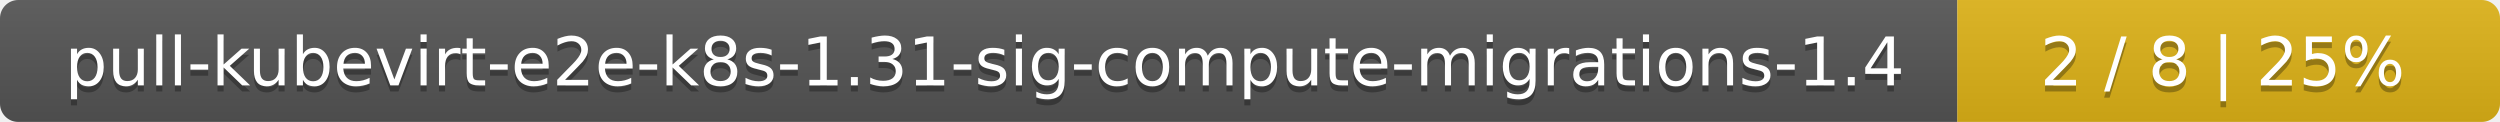
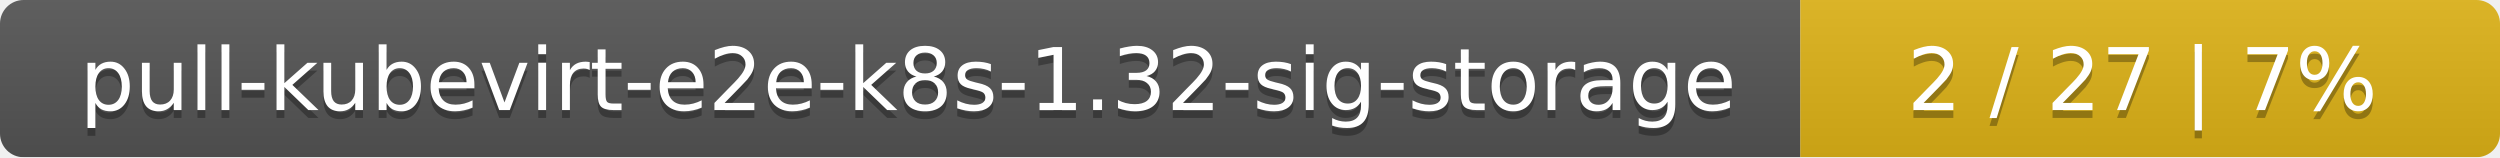
- <svg xmlns="http://www.w3.org/2000/svg" width="410" height="20">
+ <svg xmlns="http://www.w3.org/2000/svg" width="318" height="20">
  <linearGradient id="smooth" x2="0" y2="100%">
    <stop offset="0" stop-color="#bbb" stop-opacity=".1" />
    <stop offset="1" stop-opacity=".1" />
  </linearGradient>
  <mask id="round">
-     <rect width="410" height="20" rx="3" fill="#fff" />
+     <rect width="318" height="20" rx="3" fill="#fff" />
  </mask>
  <g mask="url(#round)">
-     <rect width="321" height="20" fill="#555" />
-     <rect x="321" width="89" height="20" fill="#dfb317" />
-     <rect width="410" height="20" fill="url(#smooth)" />
+     <rect width="229" height="20" fill="#555" />
+     <rect x="229" width="89" height="20" fill="#dfb317" />
+     <rect width="318" height="20" fill="url(#smooth)" />
  </g>
  <g fill="#fff" text-anchor="middle" font-family="DejaVu Sans,Verdana,Geneva,sans-serif" font-size="11">
-     <text x="161.5" y="15" fill="#010101" fill-opacity=".3">pull-kubevirt-e2e-k8s-1.31-sig-compute-migrations-1.4</text>
-     <text x="161.5" y="14">pull-kubevirt-e2e-k8s-1.31-sig-compute-migrations-1.4</text>
-     <text x="364.5" y="15" fill="#010101" fill-opacity=".3">2 / 8    |    25%</text>
-     <text x="364.5" y="14">2 / 8    |    25%</text>
+     <text x="115.5" y="15" fill="#010101" fill-opacity=".3">pull-kubevirt-e2e-k8s-1.32-sig-storage</text>
+     <text x="115.5" y="14">pull-kubevirt-e2e-k8s-1.32-sig-storage</text>
+     <text x="272.5" y="15" fill="#010101" fill-opacity=".3">2 / 27    |    7%</text>
+     <text x="272.5" y="14">2 / 27    |    7%</text>
  </g>
</svg>
